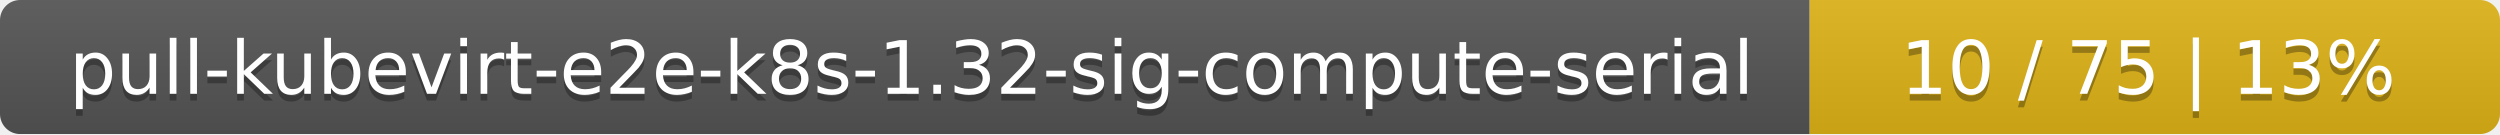
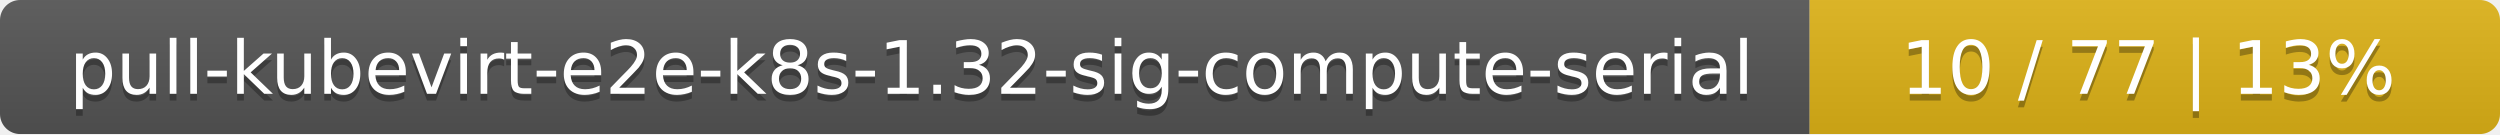
<svg xmlns="http://www.w3.org/2000/svg" width="373" height="20">
  <linearGradient id="smooth" x2="0" y2="100%">
    <stop offset="0" stop-color="#bbb" stop-opacity=".1" />
    <stop offset="1" stop-opacity=".1" />
  </linearGradient>
  <mask id="round">
    <rect width="373" height="20" rx="3" fill="#fff" />
  </mask>
  <g mask="url(#round)">
    <rect width="270" height="20" fill="#555" />
    <rect x="270" width="103" height="20" fill="#dfb317" />
    <rect width="373" height="20" fill="url(#smooth)" />
  </g>
  <g fill="#fff" text-anchor="middle" font-family="DejaVu Sans,Verdana,Geneva,sans-serif" font-size="11">
    <text x="136" y="15" fill="#010101" fill-opacity=".3">pull-kubevirt-e2e-k8s-1.32-sig-compute-serial</text>
    <text x="136" y="14">pull-kubevirt-e2e-k8s-1.32-sig-compute-serial</text>
-     <text x="320.5" y="15" fill="#010101" fill-opacity=".3">10 / 75    |    13%</text>
-     <text x="320.5" y="14">10 / 75    |    13%</text>
+     <text x="320.5" y="15" fill="#010101" fill-opacity=".3">10 / 77    |    13%</text>
+     <text x="320.5" y="14">10 / 77    |    13%</text>
  </g>
</svg>
